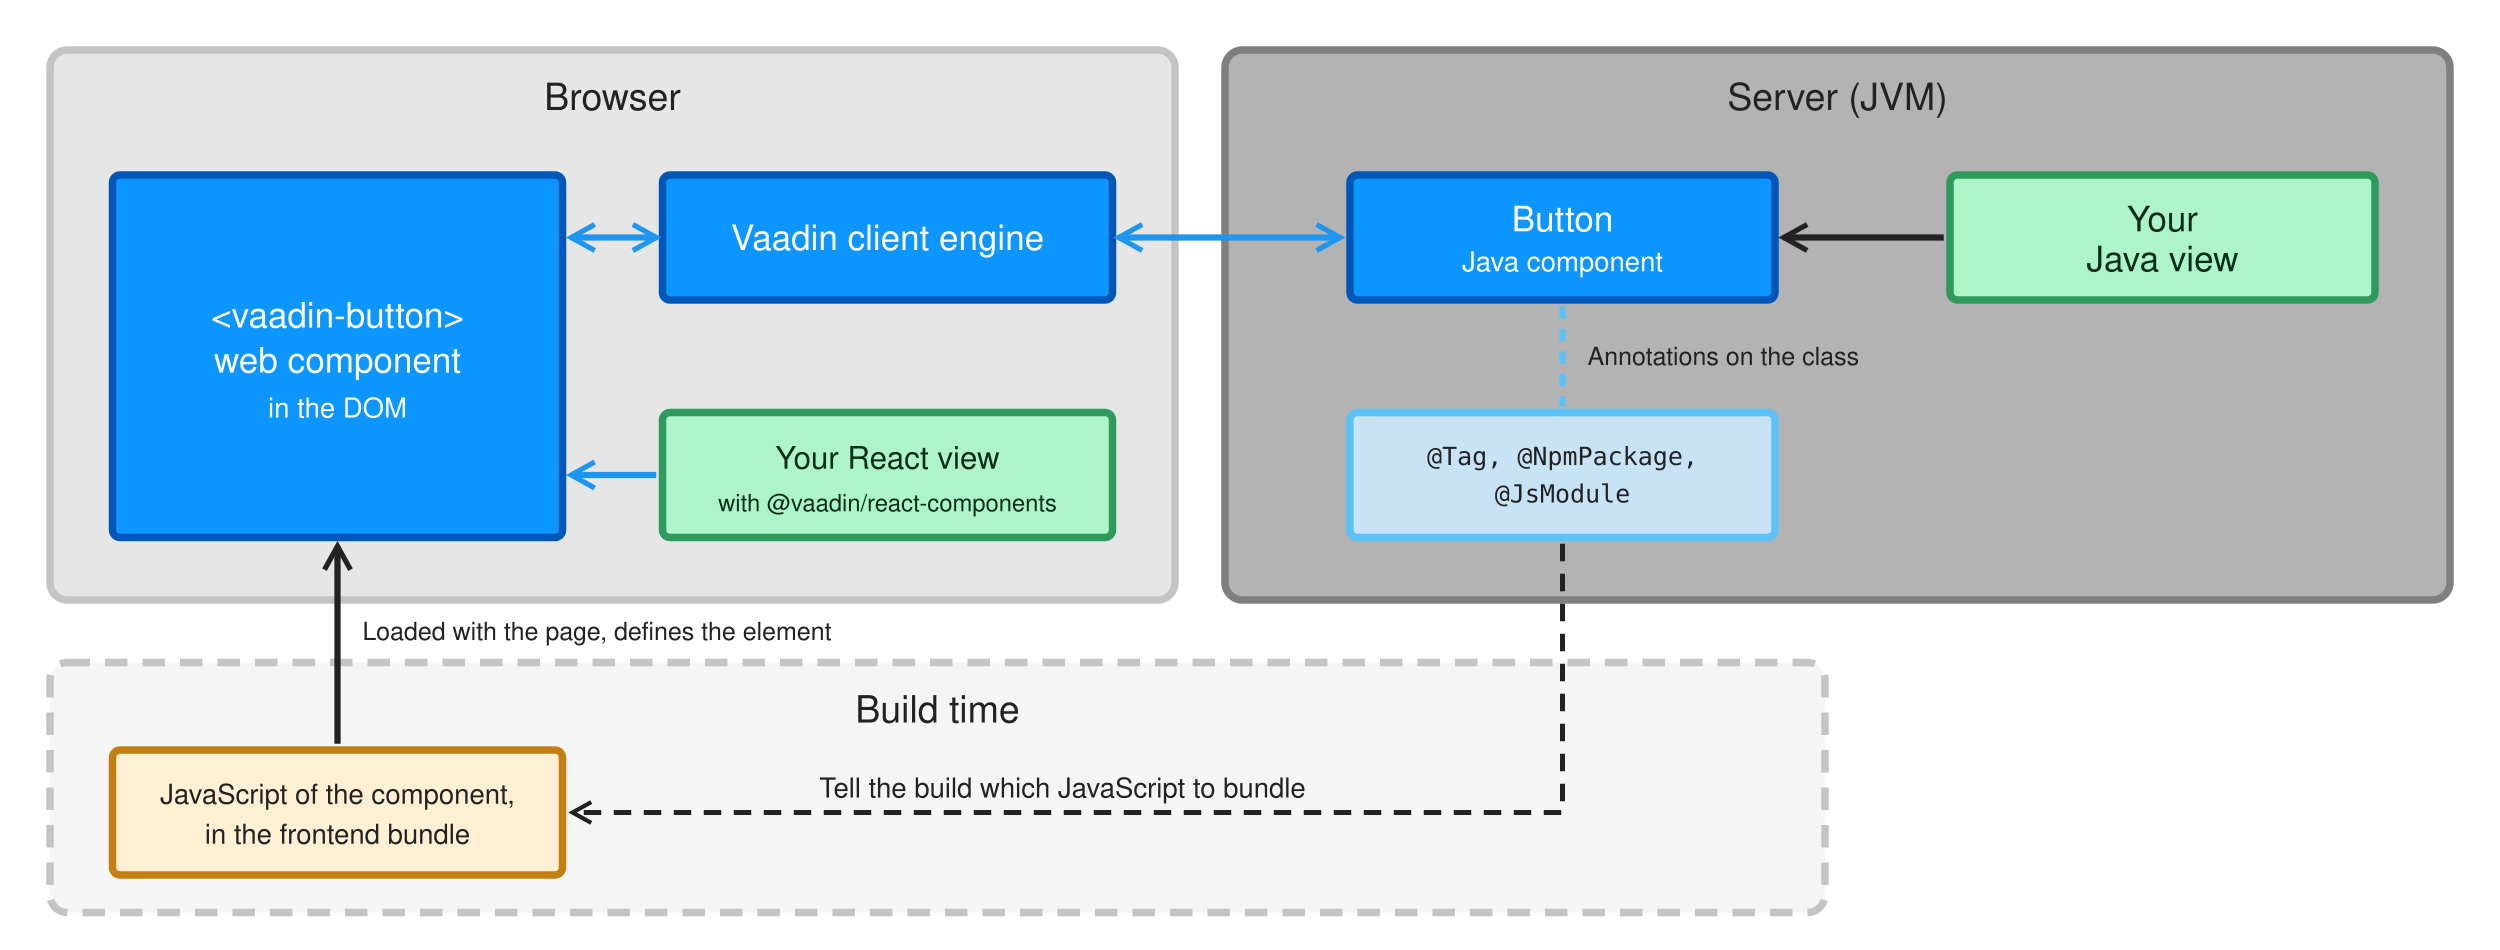
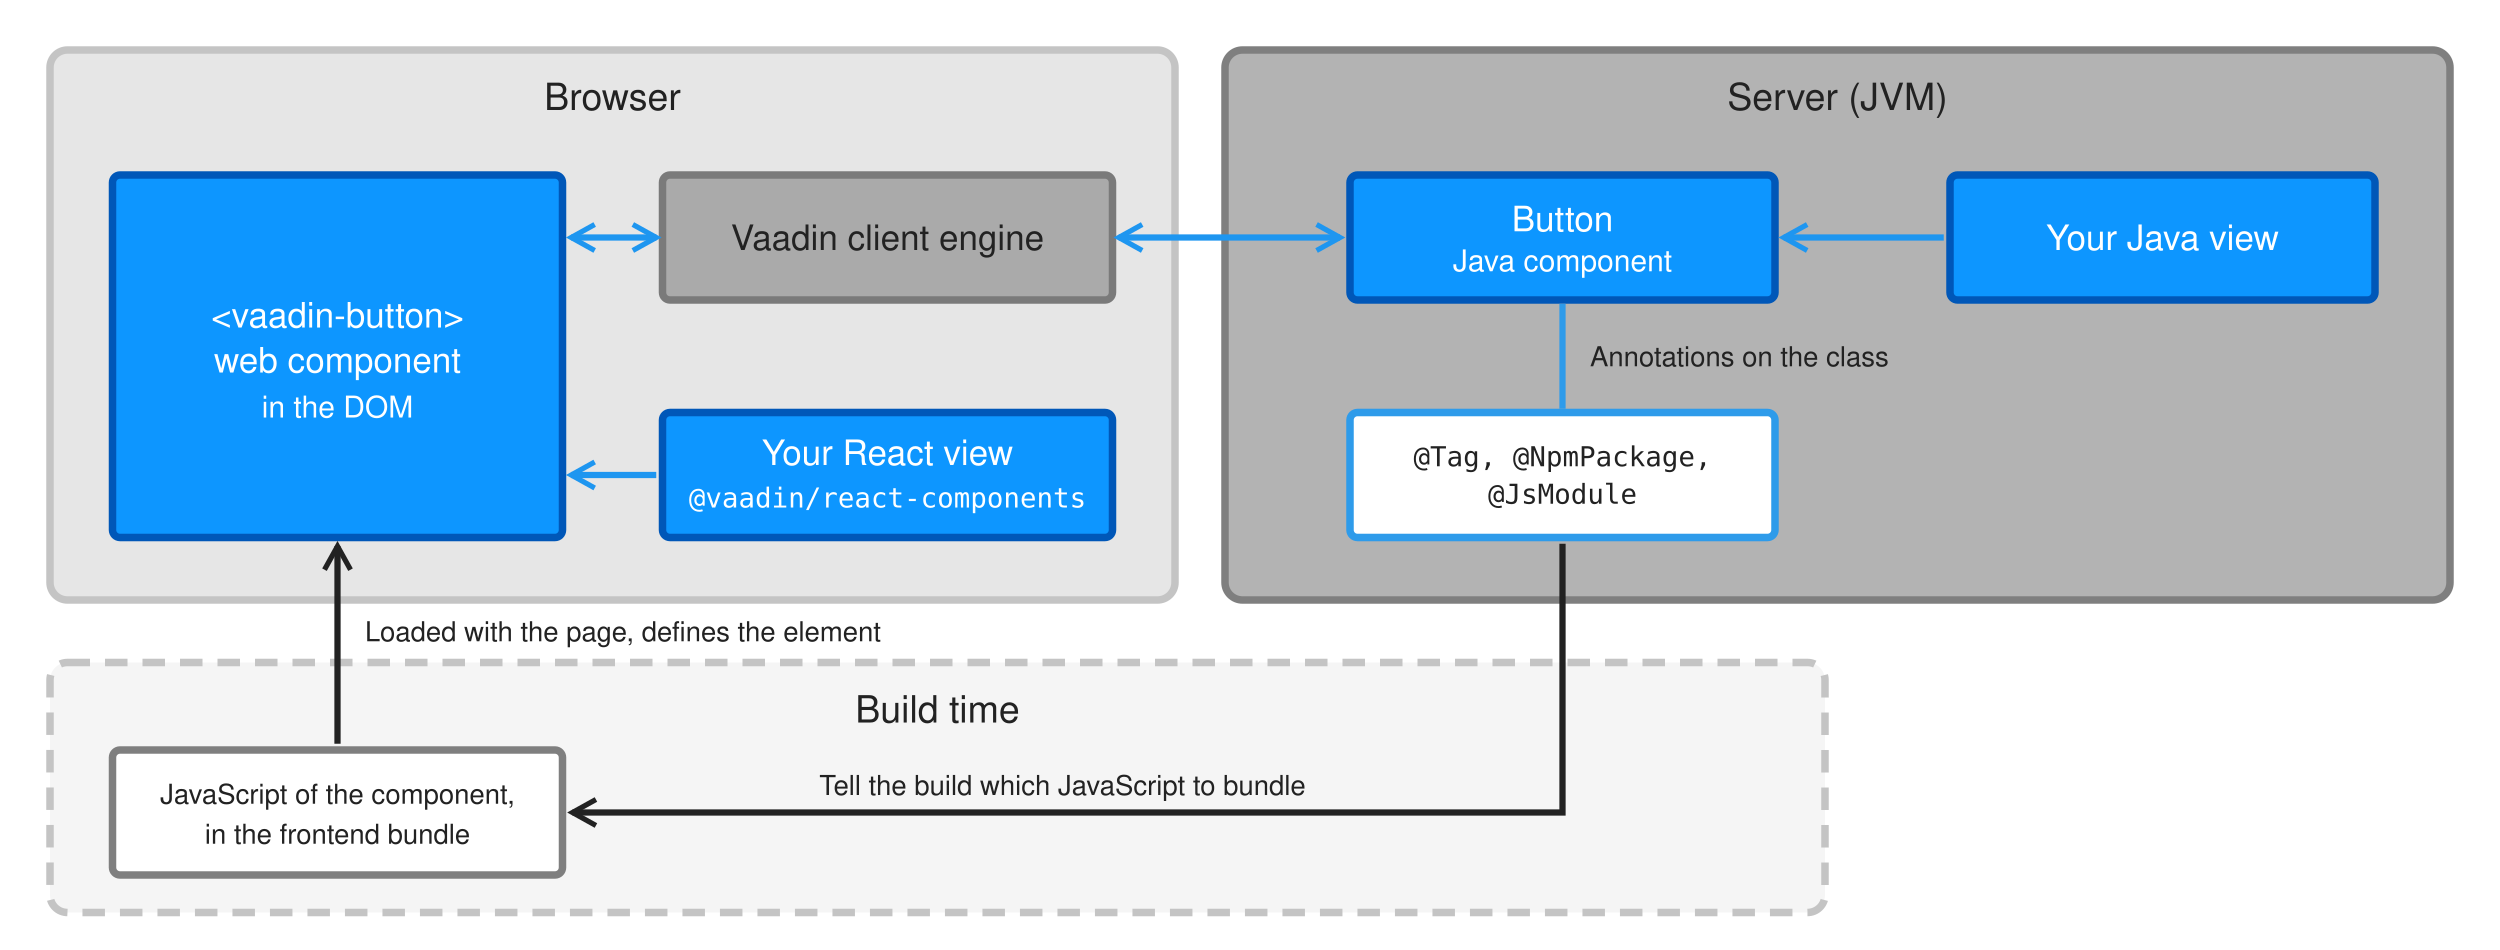
<svg xmlns="http://www.w3.org/2000/svg" width="2000" height="760" viewBox="0 0 2000 760" font-family="Helvetica Neue, Helvetica, Arial, sans-serif">
  <defs>
    <marker id="blue" viewBox="0 0 12 12" refX="10" refY="6" markerWidth="5" markerHeight="5" orient="auto-start-reverse">
      <path d="M1,1 L10,6 L1,11" fill="none" stroke="#1E96F0" stroke-width="2" />
    </marker>
    <marker id="dark" viewBox="0 0 12 12" refX="10" refY="6" markerWidth="5" markerHeight="5" orient="auto-start-reverse">
      <path d="M1,1 L10,6 L1,11" fill="none" stroke="#222222" stroke-width="2" />
    </marker>
  </defs>
  <rect width="2000" height="760" fill="#FFFFFF" />
  <rect x="40" y="40" width="900" height="440" rx="14" fill="#E6E6E6" stroke="#C4C4C4" stroke-width="6" />
  <text x="490" y="88" font-size="30" text-anchor="middle" fill="#222222">Browser</text>
  <rect x="90" y="140" width="360" height="290" rx="6" fill="#0D96FF" stroke="#0057B8" stroke-width="6" />
  <text x="270" y="262" font-size="28" text-anchor="middle" fill="#FFFFFF">&lt;vaadin-button&gt;</text>
  <text x="270" y="298" font-size="28" text-anchor="middle" fill="#FFFFFF">web component</text>
-   <text x="270" y="334" font-size="22" text-anchor="middle" fill="#FFFFFF">in the DOM</text>
-   <rect x="530" y="140" width="360" height="100" rx="6" fill="#0D96FF" stroke="#0057B8" stroke-width="6" />
-   <text x="710" y="200" font-size="28" text-anchor="middle" fill="#FFFFFF">Vaadin client engine</text>
-   <rect x="530" y="330" width="360" height="100" rx="6" fill="#ADF5C8" stroke="#2E9A5C" stroke-width="6" />
-   <text x="710" y="375" font-size="25" text-anchor="middle" fill="#0B2E19">Your React view</text>
-   <text x="710" y="409" font-size="19" text-anchor="middle" fill="#0B2E19">with @vaadin/react-components</text>
+   <text x="270" y="334" font-size="24" text-anchor="middle" fill="#FFFFFF">in the DOM</text>
+   <rect x="530" y="140" width="360" height="100" rx="6" fill="#AAAAAA" stroke="#7A7A7A" stroke-width="6" />
+   <text x="710" y="200" font-size="28" text-anchor="middle" fill="#222222">Vaadin client engine</text>
+   <rect x="530" y="330" width="360" height="100" rx="6" fill="#0D96FF" stroke="#0057B8" stroke-width="6" />
+   <text x="710" y="372" font-size="28" text-anchor="middle" fill="#FFFFFF">Your React view</text>
+   <text x="710" y="406" font-size="22" text-anchor="middle" fill="#FFFFFF" font-family="Menlo, DejaVu Sans Mono, monospace">@vaadin/react-components</text>
+   <line x1="525" y1="190" x2="457" y2="190" stroke="#1E96F0" stroke-width="5" marker-start="url(#blue)" marker-end="url(#blue)" />
+   <line x1="525" y1="380" x2="457" y2="380" stroke="#1E96F0" stroke-width="5" marker-end="url(#blue)" />
  <rect x="40" y="530" width="1420" height="200" rx="14" fill="#F5F5F5" stroke="#C4C4C4" stroke-width="6" stroke-dasharray="18 12" />
  <text x="750" y="578" font-size="30" text-anchor="middle" fill="#222222">Build time</text>
-   <rect x="90" y="600" width="360" height="100" rx="6" fill="#FFEFD3" stroke="#C47F12" stroke-width="6" />
+   <rect x="90" y="600" width="360" height="100" rx="6" fill="#FFFFFF" stroke="#7F7F7F" stroke-width="6" />
  <text x="270" y="643" font-size="22" text-anchor="middle" fill="#222222">JavaScript of the component,</text>
  <text x="270" y="675" font-size="22" text-anchor="middle" fill="#222222">in the frontend bundle</text>
-   <line x1="525" y1="190" x2="457" y2="190" stroke="#1E96F0" stroke-width="5" marker-start="url(#blue)" marker-end="url(#blue)" />
-   <line x1="525" y1="380" x2="457" y2="380" stroke="#1E96F0" stroke-width="5" marker-end="url(#blue)" />
  <line x1="270" y1="595" x2="270" y2="437" stroke="#222222" stroke-width="5" marker-end="url(#dark)" />
-   <text x="290" y="512" font-size="20" fill="#222222">Loaded with the page, defines the element</text>
+   <text x="292" y="513" font-size="22" fill="#222222">Loaded with the page, defines the element</text>
  <rect x="980" y="40" width="980" height="440" rx="14" fill="#B3B3B3" stroke="#7F7F7F" stroke-width="6" />
  <text x="1470" y="88" font-size="30" text-anchor="middle" fill="#222222">Server (JVM)</text>
  <rect x="1080" y="140" width="340" height="100" rx="6" fill="#0D96FF" stroke="#0057B8" stroke-width="6" />
  <text x="1250" y="185" font-size="28" text-anchor="middle" fill="#FFFFFF">Button</text>
-   <text x="1250" y="217" font-size="22" text-anchor="middle" fill="#FFFFFF">Java component</text>
-   <rect x="1560" y="140" width="340" height="100" rx="6" fill="#ADF5C8" stroke="#2E9A5C" stroke-width="6" />
-   <text x="1730" y="185" font-size="28" text-anchor="middle" fill="#0B2E19">Your</text>
-   <text x="1730" y="217" font-size="28" text-anchor="middle" fill="#0B2E19">Java view</text>
-   <rect x="1080" y="330" width="340" height="100" rx="6" fill="#C9E3F6" stroke="#5BC2F7" stroke-width="6" />
-   <text x="1250" y="372" font-size="20" text-anchor="middle" fill="#222222" font-family="Menlo, DejaVu Sans Mono, monospace">@Tag, @NpmPackage,</text>
-   <text x="1250" y="402" font-size="20" text-anchor="middle" fill="#222222" font-family="Menlo, DejaVu Sans Mono, monospace">@JsModule</text>
+   <text x="1250" y="217" font-size="24" text-anchor="middle" fill="#FFFFFF">Java component</text>
+   <rect x="1560" y="140" width="340" height="100" rx="6" fill="#0D96FF" stroke="#0057B8" stroke-width="6" />
+   <text x="1730" y="200" font-size="28" text-anchor="middle" fill="#FFFFFF">Your Java view</text>
+   <rect x="1080" y="330" width="340" height="100" rx="6" fill="#FFFFFF" stroke="#2E9BEA" stroke-width="6" />
+   <text x="1250" y="373" font-size="22" text-anchor="middle" fill="#222222" font-family="Menlo, DejaVu Sans Mono, monospace">@Tag, @NpmPackage,</text>
+   <text x="1250" y="403" font-size="22" text-anchor="middle" fill="#222222" font-family="Menlo, DejaVu Sans Mono, monospace">@JsModule</text>
  <line x1="895" y1="190" x2="1072" y2="190" stroke="#1E96F0" stroke-width="5" marker-start="url(#blue)" marker-end="url(#blue)" />
-   <line x1="1555" y1="190" x2="1427" y2="190" stroke="#222222" stroke-width="5" marker-end="url(#dark)" />
-   <line x1="1250" y1="245" x2="1250" y2="325" stroke="#5BC2F7" stroke-width="5" stroke-dasharray="10 8" />
-   <text x="1270" y="292" font-size="20" fill="#222222">Annotations on the class</text>
-   <path d="M1250,435 L1250,650 L458,650" fill="none" stroke="#222222" stroke-width="4" stroke-dasharray="14 10" marker-end="url(#dark)" />
-   <text x="850" y="638" font-size="22" text-anchor="middle" fill="#222222">Tell the build which JavaScript to bundle</text>
+   <line x1="1555" y1="190" x2="1427" y2="190" stroke="#1E96F0" stroke-width="5" marker-end="url(#blue)" />
+   <line x1="1250" y1="243" x2="1250" y2="327" stroke="#2E9BEA" stroke-width="5" />
+   <text x="1272" y="293" font-size="22" fill="#222222">Annotations on the class</text>
+   <path d="M1250,435 L1250,650 L458,650" fill="none" stroke="#222222" stroke-width="5" marker-end="url(#dark)" />
+   <text x="850" y="636" font-size="22" text-anchor="middle" fill="#222222">Tell the build which JavaScript to bundle</text>
</svg>
